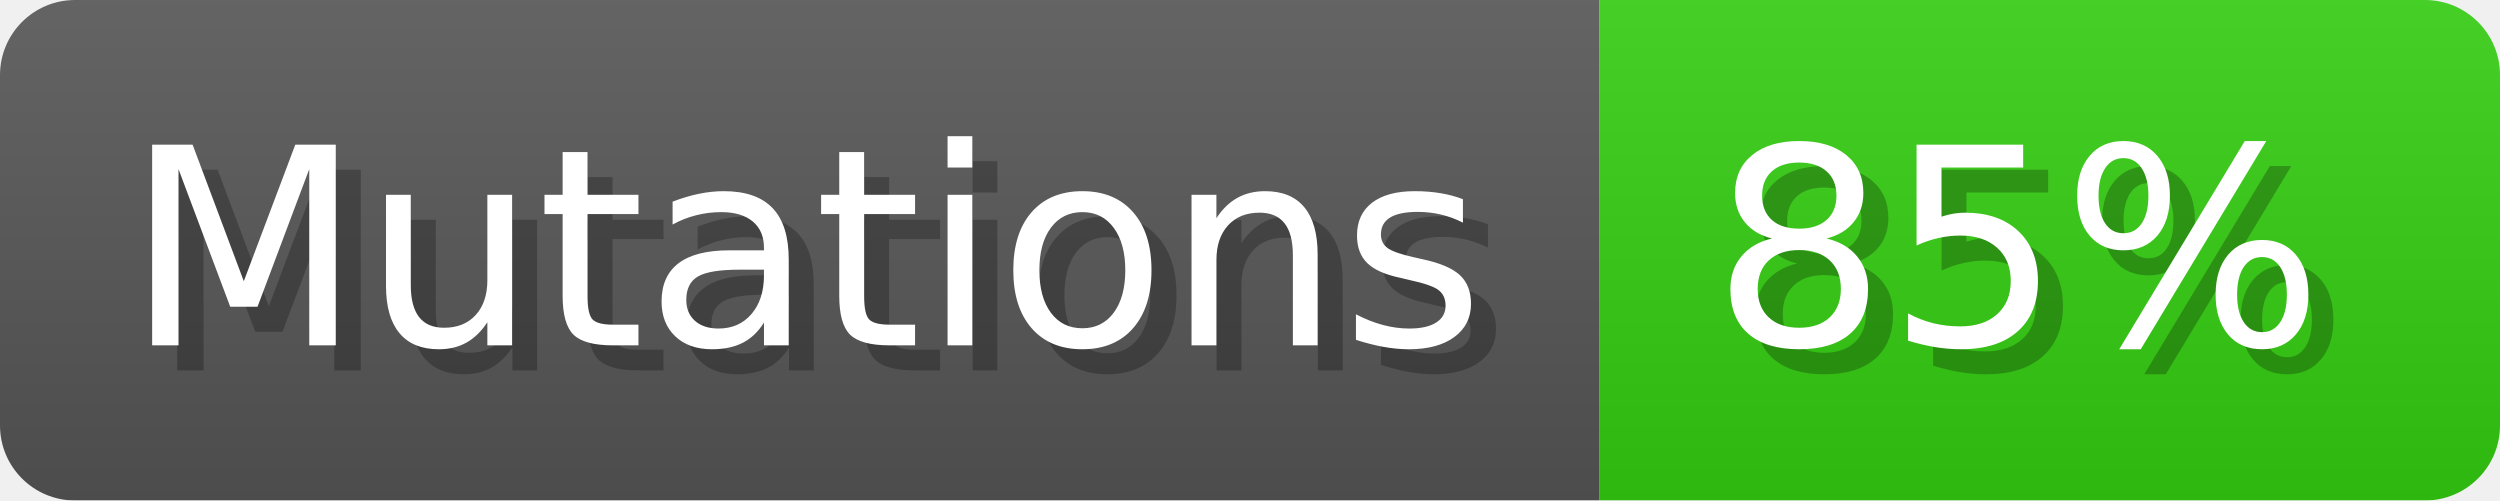
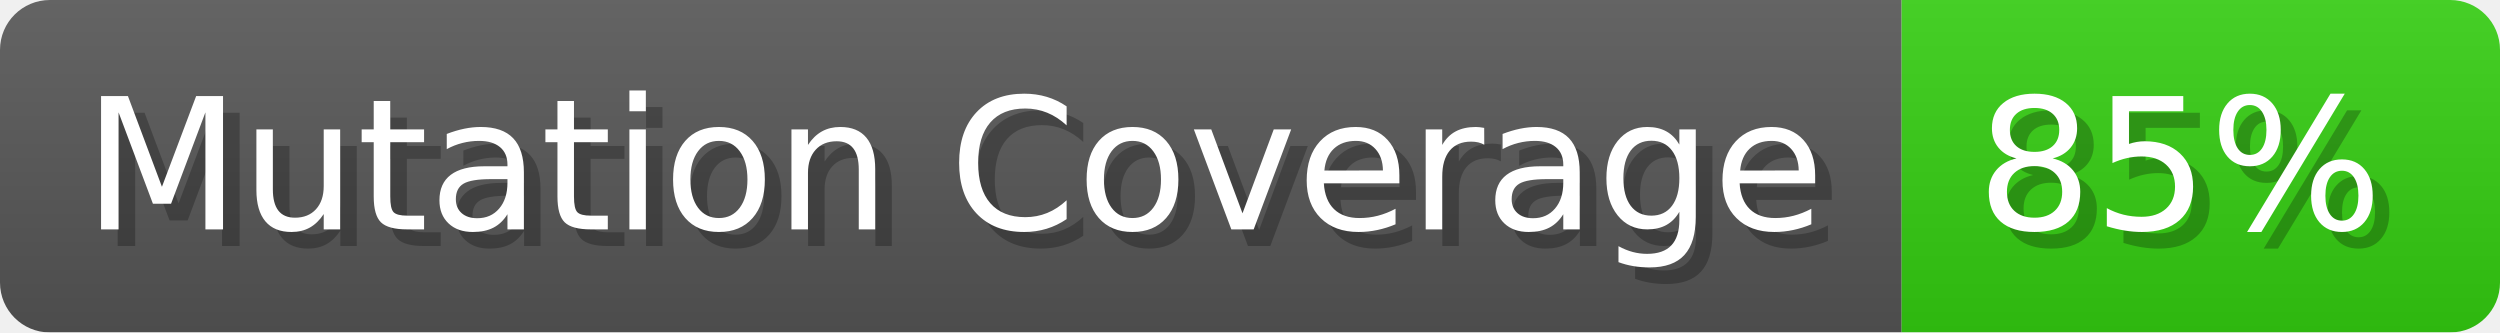
- <svg xmlns="http://www.w3.org/2000/svg" width="99.9" height="20" viewBox="0 0 999 200" role="img" aria-label="Mutations: 85%">
+ <svg xmlns="http://www.w3.org/2000/svg" width="150.4" height="20" viewBox="0 0 1504 200" role="img" aria-label="Mutation Coverage: 85%">
  <linearGradient id="a" x2="0" y2="100%">
    <stop offset="0" stop-opacity=".1" stop-color="#EEE" />
    <stop offset="1" stop-opacity=".1" />
  </linearGradient>
  <mask id="m">
-     <rect width="999" height="200" rx="30" fill="#FFF" />
+     <rect width="1504" height="200" rx="30" fill="#FFF" />
  </mask>
  <g mask="url(#m)">
-     <rect width="639" height="200" fill="#555" />
-     <rect width="360" height="200" fill="#3C1" x="639" />
-     <rect width="999" height="200" fill="url(#a)" />
+     <rect width="1144" height="200" fill="#555" />
+     <rect width="360" height="200" fill="#3C1" x="1144" />
+     <rect width="1504" height="200" fill="url(#a)" />
  </g>
  <g aria-hidden="true" fill="#fff" text-anchor="start" font-family="Verdana,DejaVu Sans,sans-serif" font-size="110">
-     <text x="60" y="148" textLength="539" fill="#000" opacity="0.25">Mutations</text>
-     <text x="50" y="138" textLength="539">Mutations</text>
-     <text x="694" y="148" textLength="260" fill="#000" opacity="0.25">85%</text>
-     <text x="684" y="138" textLength="260">85%</text>
+     <text x="60" y="148" textLength="1044" fill="#000" opacity="0.25">Mutation Coverage</text>
+     <text x="50" y="138" textLength="1044">Mutation Coverage</text>
+     <text x="1199" y="148" textLength="260" fill="#000" opacity="0.25">85%</text>
+     <text x="1189" y="138" textLength="260">85%</text>
  </g>
</svg>
